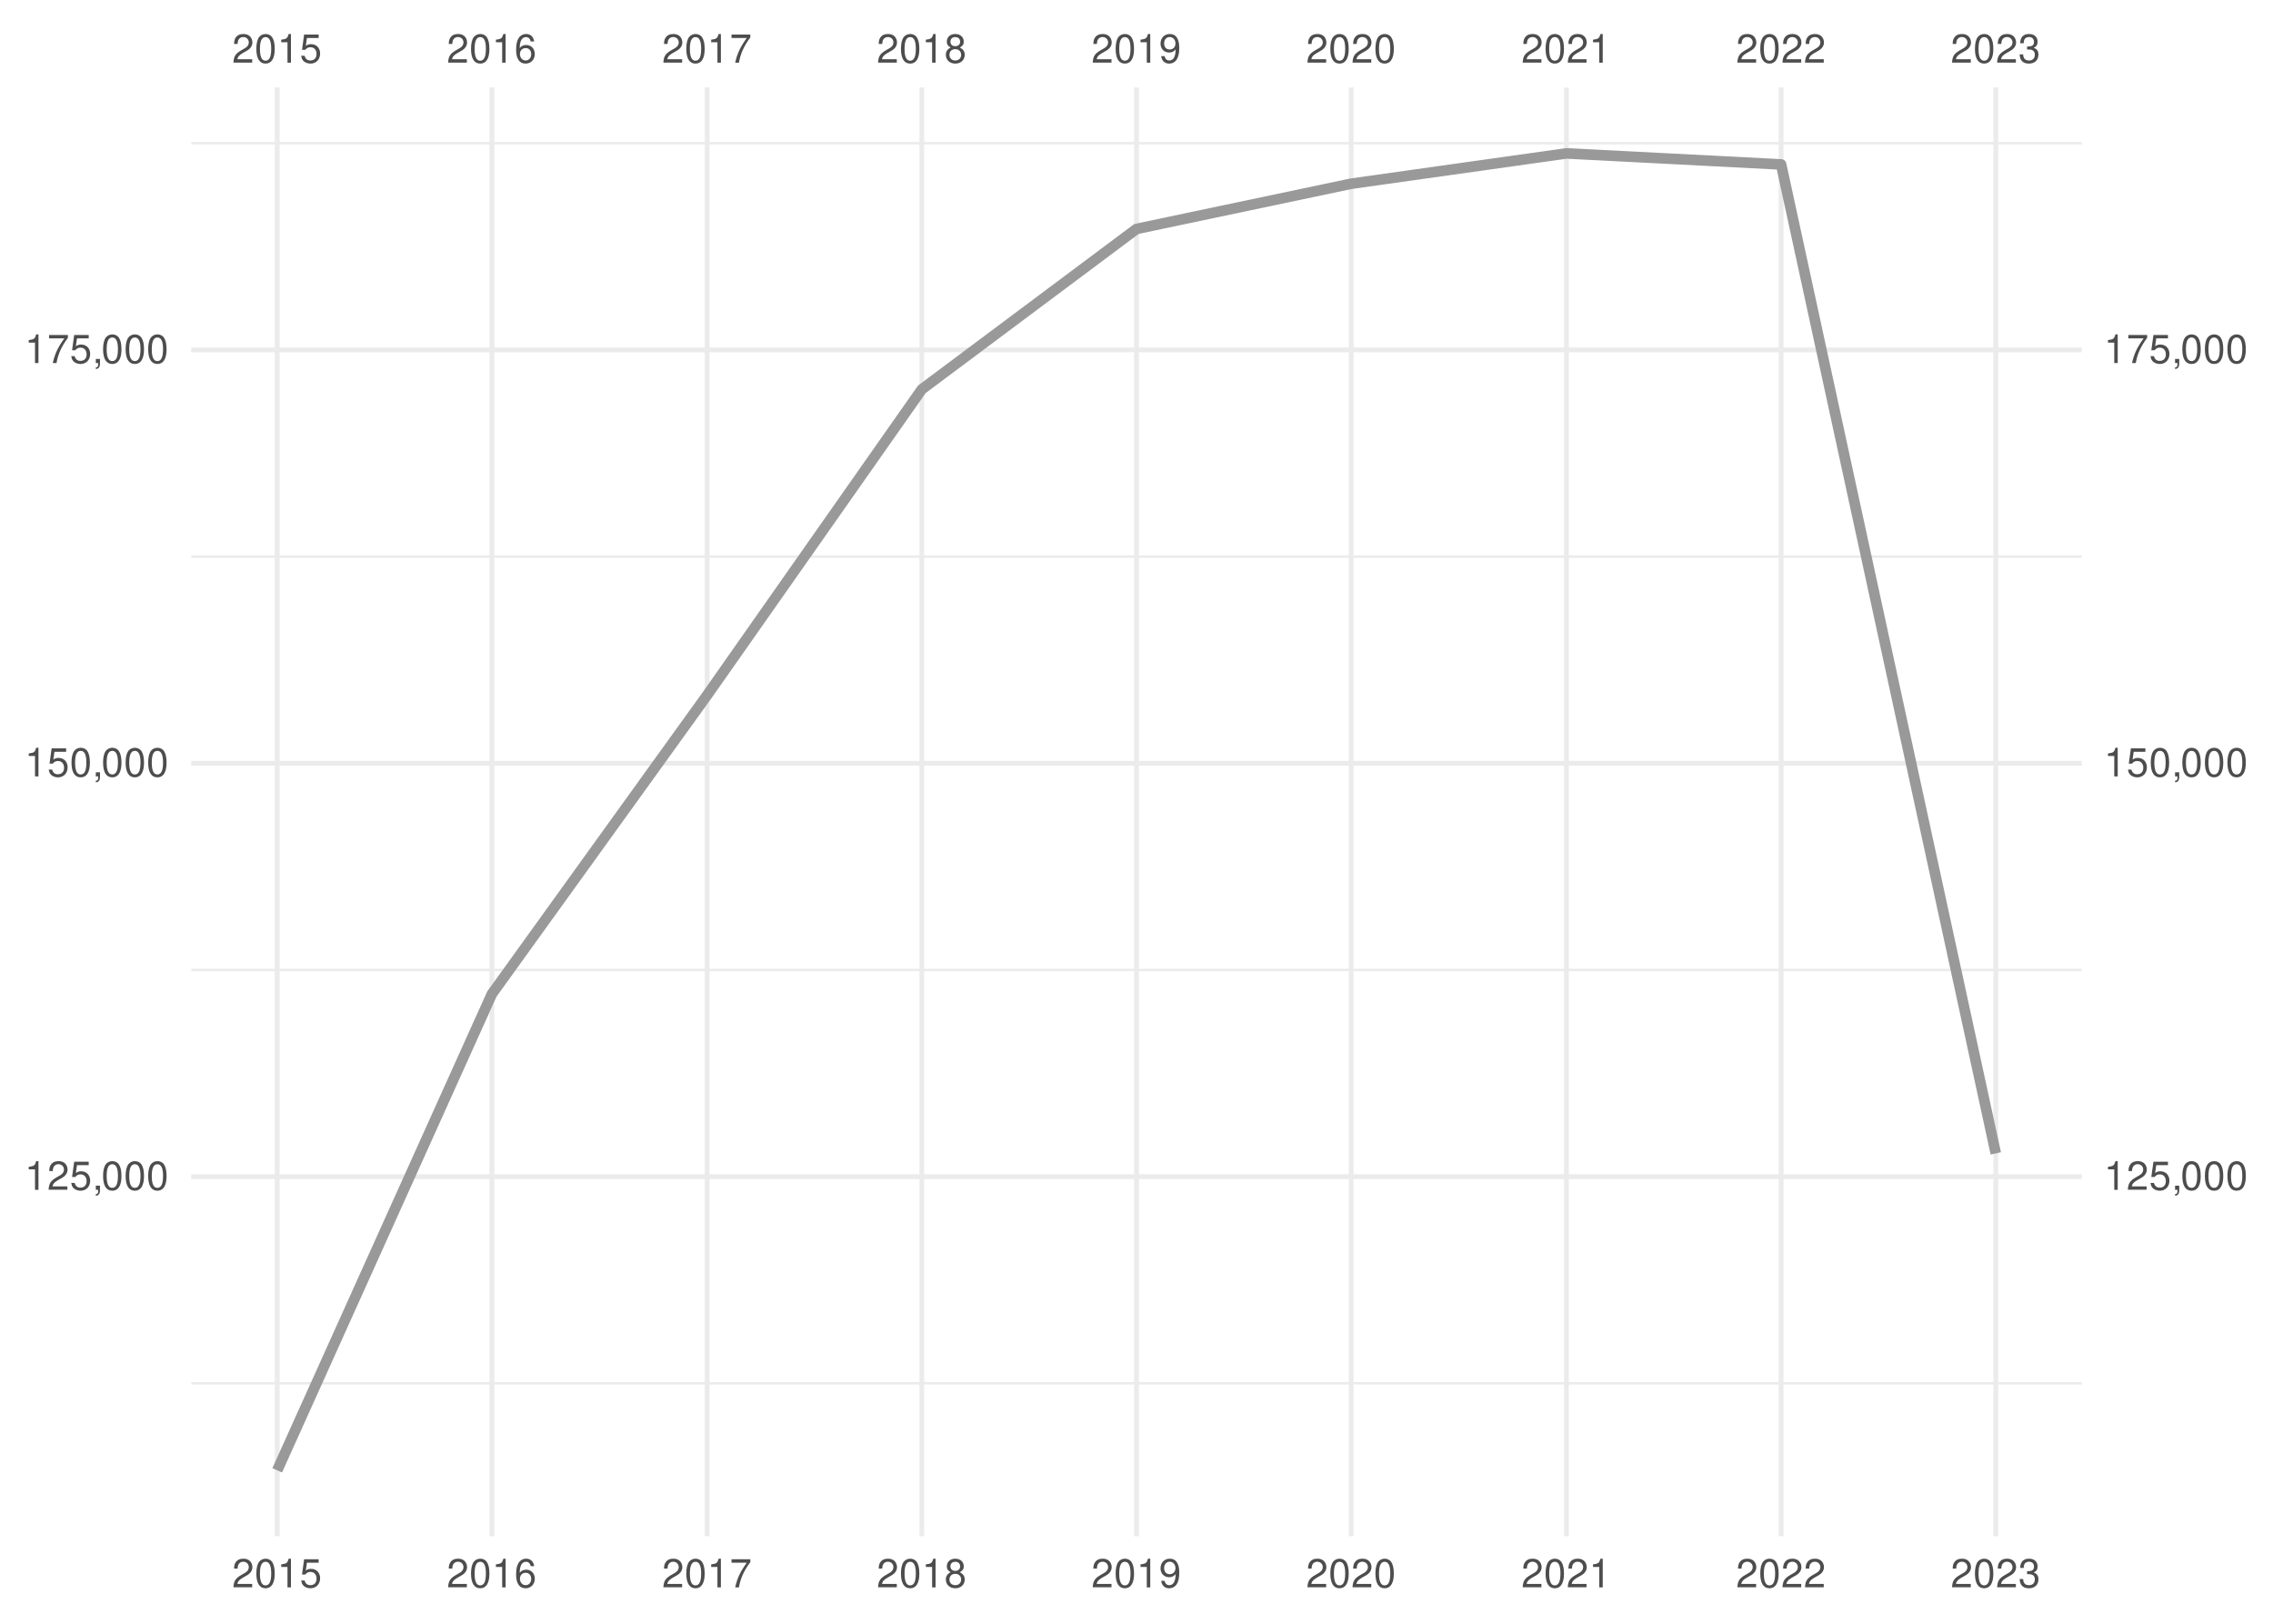
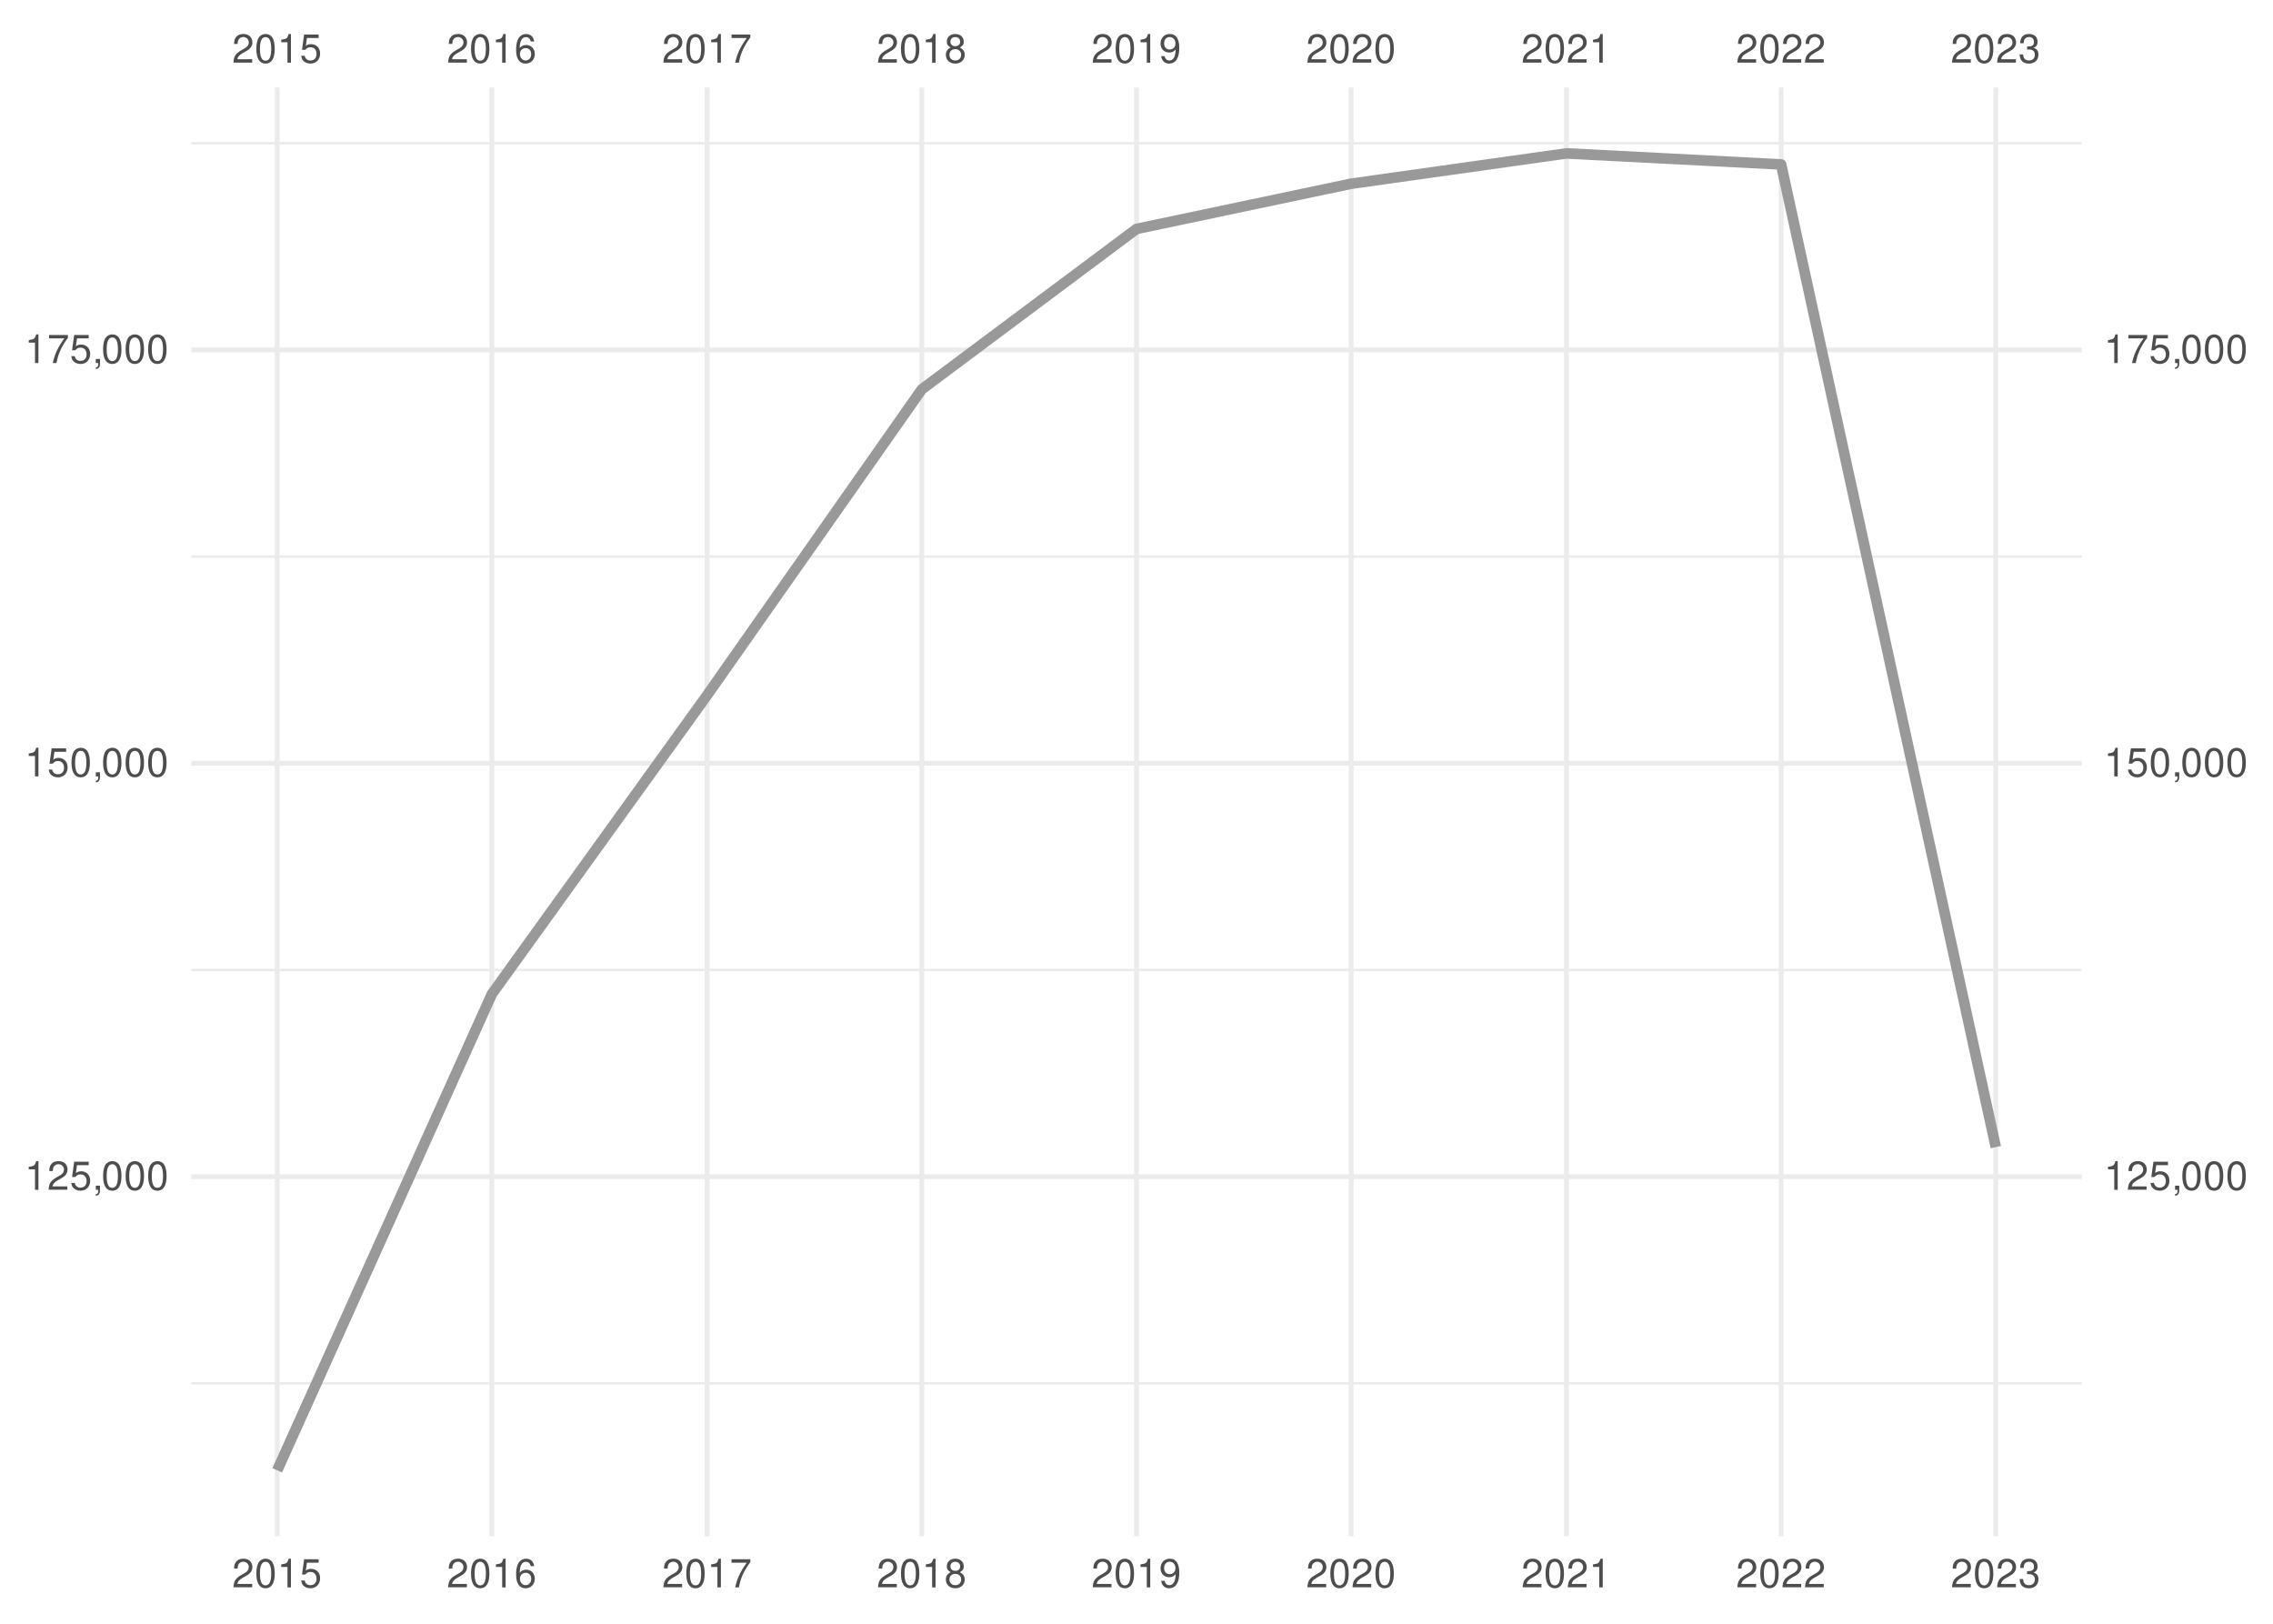
<svg xmlns="http://www.w3.org/2000/svg" xmlns:xlink="http://www.w3.org/1999/xlink" width="504pt" height="360pt" viewBox="0 0 504 360" version="1.1">
  <defs>
    <g>
      <symbol overflow="visible" id="glyph0-0">
        <path style="stroke:none;" d="" />
      </symbol>
      <symbol overflow="visible" id="glyph0-1">
        <path style="stroke:none;" d="M 4.453 -0.766 L 1.172 -0.766 C 1.25 -1.297 1.531 -1.625 2.297 -2.094 L 3.172 -2.594 C 4.047 -3.062 4.5 -3.719 4.5 -4.5 C 4.5 -5.031 4.281 -5.531 3.922 -5.875 C 3.547 -6.203 3.094 -6.359 2.5 -6.359 C 1.703 -6.359 1.125 -6.078 0.781 -5.531 C 0.547 -5.203 0.453 -4.797 0.438 -4.156 L 1.219 -4.156 C 1.234 -4.594 1.297 -4.844 1.406 -5.062 C 1.594 -5.438 2 -5.688 2.469 -5.688 C 3.172 -5.688 3.703 -5.172 3.703 -4.484 C 3.703 -3.969 3.406 -3.531 2.859 -3.219 L 2.047 -2.75 C 0.75 -2 0.375 -1.406 0.297 -0.016 L 4.453 -0.016 Z M 4.453 -0.766 " />
      </symbol>
      <symbol overflow="visible" id="glyph0-2">
        <path style="stroke:none;" d="M 2.422 -6.359 C 1.844 -6.359 1.312 -6.094 0.984 -5.672 C 0.578 -5.109 0.375 -4.25 0.375 -3.078 C 0.375 -0.938 1.078 0.203 2.422 0.203 C 3.734 0.203 4.453 -0.938 4.453 -3.031 C 4.453 -4.25 4.266 -5.078 3.859 -5.672 C 3.531 -6.109 3.016 -6.359 2.422 -6.359 Z M 2.422 -5.672 C 3.25 -5.672 3.672 -4.828 3.672 -3.094 C 3.672 -1.281 3.266 -0.438 2.406 -0.438 C 1.578 -0.438 1.172 -1.312 1.172 -3.062 C 1.172 -4.828 1.578 -5.672 2.422 -5.672 Z M 2.422 -5.672 " />
      </symbol>
      <symbol overflow="visible" id="glyph0-3">
        <path style="stroke:none;" d="M 2.281 -4.531 L 2.281 0 L 3.047 0 L 3.047 -6.359 L 2.547 -6.359 C 2.266 -5.391 2.094 -5.25 0.891 -5.094 L 0.891 -4.531 Z M 2.281 -4.531 " />
      </symbol>
      <symbol overflow="visible" id="glyph0-4">
        <path style="stroke:none;" d="M 4.188 -6.234 L 0.969 -6.234 L 0.5 -2.844 L 1.219 -2.844 C 1.578 -3.266 1.875 -3.422 2.359 -3.422 C 3.203 -3.422 3.719 -2.844 3.719 -1.922 C 3.719 -1.031 3.203 -0.484 2.359 -0.484 C 1.688 -0.484 1.266 -0.828 1.078 -1.531 L 0.312 -1.531 C 0.406 -1.016 0.5 -0.781 0.688 -0.547 C 1.031 -0.078 1.672 0.203 2.375 0.203 C 3.641 0.203 4.516 -0.719 4.516 -2.031 C 4.516 -3.266 3.688 -4.109 2.5 -4.109 C 2.062 -4.109 1.703 -4 1.344 -3.734 L 1.594 -5.469 L 4.188 -5.469 Z M 4.188 -6.234 " />
      </symbol>
      <symbol overflow="visible" id="glyph0-5">
        <path style="stroke:none;" d="M 4.375 -4.703 C 4.234 -5.75 3.562 -6.359 2.609 -6.359 C 1.922 -6.359 1.312 -6.031 0.938 -5.453 C 0.547 -4.828 0.375 -4.062 0.375 -2.906 C 0.375 -1.828 0.531 -1.156 0.906 -0.594 C 1.234 -0.078 1.781 0.203 2.469 0.203 C 3.656 0.203 4.516 -0.688 4.516 -1.922 C 4.516 -3.094 3.719 -3.922 2.609 -3.922 C 1.984 -3.922 1.5 -3.688 1.172 -3.234 C 1.172 -4.797 1.672 -5.672 2.562 -5.672 C 3.109 -5.672 3.484 -5.328 3.609 -4.703 Z M 2.5 -3.234 C 3.25 -3.234 3.719 -2.703 3.719 -1.859 C 3.719 -1.062 3.188 -0.484 2.484 -0.484 C 1.766 -0.484 1.219 -1.094 1.219 -1.906 C 1.219 -2.688 1.734 -3.234 2.5 -3.234 Z M 2.5 -3.234 " />
      </symbol>
      <symbol overflow="visible" id="glyph0-6">
        <path style="stroke:none;" d="M 4.578 -6.234 L 0.406 -6.234 L 0.406 -5.469 L 3.781 -5.469 C 2.281 -3.359 1.688 -2.047 1.219 0 L 2.047 0 C 2.391 -2 3.172 -3.719 4.578 -5.594 Z M 4.578 -6.234 " />
      </symbol>
      <symbol overflow="visible" id="glyph0-7">
        <path style="stroke:none;" d="M 3.438 -3.359 C 4.094 -3.75 4.297 -4.062 4.297 -4.656 C 4.297 -5.672 3.531 -6.359 2.422 -6.359 C 1.312 -6.359 0.547 -5.672 0.547 -4.672 C 0.547 -4.062 0.75 -3.75 1.391 -3.359 C 0.672 -2.984 0.328 -2.469 0.328 -1.766 C 0.328 -0.609 1.172 0.203 2.422 0.203 C 3.656 0.203 4.516 -0.609 4.516 -1.766 C 4.516 -2.469 4.156 -2.984 3.438 -3.359 Z M 2.422 -5.672 C 3.078 -5.672 3.5 -5.281 3.5 -4.641 C 3.5 -4.047 3.062 -3.656 2.422 -3.656 C 1.766 -3.656 1.344 -4.047 1.344 -4.656 C 1.344 -5.281 1.766 -5.672 2.422 -5.672 Z M 2.422 -3 C 3.188 -3 3.719 -2.484 3.719 -1.75 C 3.719 -0.984 3.203 -0.484 2.406 -0.484 C 1.641 -0.484 1.125 -1 1.125 -1.734 C 1.125 -2.5 1.641 -3 2.422 -3 Z M 2.422 -3 " />
      </symbol>
      <symbol overflow="visible" id="glyph0-8">
        <path style="stroke:none;" d="M 0.469 -1.453 C 0.609 -0.406 1.281 0.203 2.234 0.203 C 2.922 0.203 3.547 -0.125 3.922 -0.703 C 4.297 -1.328 4.484 -2.109 4.484 -3.25 C 4.484 -4.328 4.312 -5 3.953 -5.562 C 3.609 -6.094 3.062 -6.359 2.375 -6.359 C 1.188 -6.359 0.328 -5.469 0.328 -4.234 C 0.328 -3.062 1.125 -2.25 2.25 -2.25 C 2.844 -2.25 3.281 -2.453 3.672 -2.938 C 3.672 -1.359 3.172 -0.484 2.281 -0.484 C 1.734 -0.484 1.359 -0.828 1.234 -1.453 Z M 2.359 -5.688 C 3.094 -5.688 3.641 -5.078 3.641 -4.25 C 3.641 -3.469 3.109 -2.922 2.344 -2.922 C 1.594 -2.922 1.125 -3.453 1.125 -4.297 C 1.125 -5.109 1.641 -5.688 2.359 -5.688 Z M 2.359 -5.688 " />
      </symbol>
      <symbol overflow="visible" id="glyph0-9">
        <path style="stroke:none;" d="M 1.938 -2.922 L 2.359 -2.922 C 3.203 -2.922 3.656 -2.531 3.656 -1.766 C 3.656 -0.969 3.172 -0.484 2.375 -0.484 C 1.516 -0.484 1.109 -0.922 1.062 -1.844 L 0.281 -1.844 C 0.312 -1.344 0.406 -1 0.547 -0.719 C 0.875 -0.109 1.484 0.203 2.344 0.203 C 3.625 0.203 4.453 -0.578 4.453 -1.781 C 4.453 -2.594 4.141 -3.031 3.391 -3.297 C 3.969 -3.531 4.266 -3.969 4.266 -4.609 C 4.266 -5.703 3.547 -6.359 2.359 -6.359 C 1.109 -6.359 0.438 -5.656 0.406 -4.312 L 1.188 -4.312 C 1.203 -4.703 1.234 -4.922 1.328 -5.109 C 1.5 -5.469 1.891 -5.688 2.375 -5.688 C 3.062 -5.688 3.469 -5.266 3.469 -4.578 C 3.469 -4.141 3.312 -3.859 2.969 -3.719 C 2.766 -3.625 2.484 -3.594 1.938 -3.578 Z M 1.938 -2.922 " />
      </symbol>
      <symbol overflow="visible" id="glyph0-10">
        <path style="stroke:none;" d="M 0.766 -0.922 L 0.766 0 L 1.297 0 L 1.297 0.156 C 1.297 0.766 1.172 0.938 0.766 0.953 L 0.766 1.297 C 1.344 1.312 1.688 0.891 1.688 0.141 L 1.688 -0.922 Z M 0.766 -0.922 " />
      </symbol>
    </g>
    <clipPath id="clip1">
      <path d="M 42.41 306 L 461.59 306 L 461.59 307 L 42.41 307 Z M 42.41 306 " />
    </clipPath>
    <clipPath id="clip2">
      <path d="M 42.41 214 L 461.59 214 L 461.59 216 L 42.41 216 Z M 42.41 214 " />
    </clipPath>
    <clipPath id="clip3">
      <path d="M 42.41 123 L 461.59 123 L 461.59 124 L 42.41 124 Z M 42.41 123 " />
    </clipPath>
    <clipPath id="clip4">
      <path d="M 42.41 31 L 461.59 31 L 461.59 33 L 42.41 33 Z M 42.41 31 " />
    </clipPath>
    <clipPath id="clip5">
      <path d="M 42.41 260 L 461.59 260 L 461.59 262 L 42.41 262 Z M 42.41 260 " />
    </clipPath>
    <clipPath id="clip6">
      <path d="M 42.41 168 L 461.59 168 L 461.59 170 L 42.41 170 Z M 42.41 168 " />
    </clipPath>
    <clipPath id="clip7">
      <path d="M 42.41 77 L 461.59 77 L 461.59 79 L 42.41 79 Z M 42.41 77 " />
    </clipPath>
    <clipPath id="clip8">
      <path d="M 60 19.41 L 62 19.41 L 62 340.59 L 60 340.59 Z M 60 19.41 " />
    </clipPath>
    <clipPath id="clip9">
      <path d="M 108 19.41 L 110 19.41 L 110 340.59 L 108 340.59 Z M 108 19.41 " />
    </clipPath>
    <clipPath id="clip10">
      <path d="M 156 19.41 L 158 19.41 L 158 340.59 L 156 340.59 Z M 156 19.41 " />
    </clipPath>
    <clipPath id="clip11">
      <path d="M 203 19.41 L 205 19.41 L 205 340.59 L 203 340.59 Z M 203 19.41 " />
    </clipPath>
    <clipPath id="clip12">
      <path d="M 251 19.41 L 253 19.41 L 253 340.59 L 251 340.59 Z M 251 19.41 " />
    </clipPath>
    <clipPath id="clip13">
      <path d="M 299 19.41 L 301 19.41 L 301 340.59 L 299 340.59 Z M 299 19.41 " />
    </clipPath>
    <clipPath id="clip14">
      <path d="M 346 19.41 L 348 19.41 L 348 340.59 L 346 340.59 Z M 346 19.41 " />
    </clipPath>
    <clipPath id="clip15">
      <path d="M 394 19.41 L 396 19.41 L 396 340.59 L 394 340.59 Z M 394 19.41 " />
    </clipPath>
    <clipPath id="clip16">
      <path d="M 442 19.41 L 444 19.41 L 444 340.59 L 442 340.59 Z M 442 19.41 " />
    </clipPath>
  </defs>
  <g id="surface41">
    <rect x="0" y="0" width="504" height="360" style="fill:rgb(100%,100%,100%);fill-opacity:1;stroke:none;" />
    <g clip-path="url(#clip1)" clip-rule="nonzero">
      <path style="fill:none;stroke-width:0.533;stroke-linecap:butt;stroke-linejoin:round;stroke:rgb(92.157%,92.157%,92.157%);stroke-opacity:1;stroke-miterlimit:10;" d="M 42.41 306.703 L 461.59 306.703 " />
    </g>
    <g clip-path="url(#clip2)" clip-rule="nonzero">
      <path style="fill:none;stroke-width:0.533;stroke-linecap:butt;stroke-linejoin:round;stroke:rgb(92.157%,92.157%,92.157%);stroke-opacity:1;stroke-miterlimit:10;" d="M 42.41 215.055 L 461.59 215.055 " />
    </g>
    <g clip-path="url(#clip3)" clip-rule="nonzero">
      <path style="fill:none;stroke-width:0.533;stroke-linecap:butt;stroke-linejoin:round;stroke:rgb(92.157%,92.157%,92.157%);stroke-opacity:1;stroke-miterlimit:10;" d="M 42.41 123.406 L 461.59 123.406 " />
    </g>
    <g clip-path="url(#clip4)" clip-rule="nonzero">
      <path style="fill:none;stroke-width:0.533;stroke-linecap:butt;stroke-linejoin:round;stroke:rgb(92.157%,92.157%,92.157%);stroke-opacity:1;stroke-miterlimit:10;" d="M 42.41 31.758 L 461.59 31.758 " />
    </g>
    <g clip-path="url(#clip5)" clip-rule="nonzero">
      <path style="fill:none;stroke-width:1.067;stroke-linecap:butt;stroke-linejoin:round;stroke:rgb(92.157%,92.157%,92.157%);stroke-opacity:1;stroke-miterlimit:10;" d="M 42.41 260.879 L 461.59 260.879 " />
    </g>
    <g clip-path="url(#clip6)" clip-rule="nonzero">
      <path style="fill:none;stroke-width:1.067;stroke-linecap:butt;stroke-linejoin:round;stroke:rgb(92.157%,92.157%,92.157%);stroke-opacity:1;stroke-miterlimit:10;" d="M 42.41 169.23 L 461.59 169.23 " />
    </g>
    <g clip-path="url(#clip7)" clip-rule="nonzero">
      <path style="fill:none;stroke-width:1.067;stroke-linecap:butt;stroke-linejoin:round;stroke:rgb(92.157%,92.157%,92.157%);stroke-opacity:1;stroke-miterlimit:10;" d="M 42.41 77.582 L 461.59 77.582 " />
    </g>
    <g clip-path="url(#clip8)" clip-rule="nonzero">
      <path style="fill:none;stroke-width:1.067;stroke-linecap:butt;stroke-linejoin:round;stroke:rgb(92.157%,92.157%,92.157%);stroke-opacity:1;stroke-miterlimit:10;" d="M 61.465 340.59 L 61.465 19.41 " />
    </g>
    <g clip-path="url(#clip9)" clip-rule="nonzero">
      <path style="fill:none;stroke-width:1.067;stroke-linecap:butt;stroke-linejoin:round;stroke:rgb(92.157%,92.157%,92.157%);stroke-opacity:1;stroke-miterlimit:10;" d="M 109.066 340.59 L 109.066 19.41 " />
    </g>
    <g clip-path="url(#clip10)" clip-rule="nonzero">
      <path style="fill:none;stroke-width:1.067;stroke-linecap:butt;stroke-linejoin:round;stroke:rgb(92.157%,92.157%,92.157%);stroke-opacity:1;stroke-miterlimit:10;" d="M 156.797 340.59 L 156.797 19.41 " />
    </g>
    <g clip-path="url(#clip11)" clip-rule="nonzero">
      <path style="fill:none;stroke-width:1.067;stroke-linecap:butt;stroke-linejoin:round;stroke:rgb(92.157%,92.157%,92.157%);stroke-opacity:1;stroke-miterlimit:10;" d="M 204.398 340.59 L 204.398 19.41 " />
    </g>
    <g clip-path="url(#clip12)" clip-rule="nonzero">
      <path style="fill:none;stroke-width:1.067;stroke-linecap:butt;stroke-linejoin:round;stroke:rgb(92.157%,92.157%,92.157%);stroke-opacity:1;stroke-miterlimit:10;" d="M 252 340.59 L 252 19.41 " />
    </g>
    <g clip-path="url(#clip13)" clip-rule="nonzero">
      <path style="fill:none;stroke-width:1.067;stroke-linecap:butt;stroke-linejoin:round;stroke:rgb(92.157%,92.157%,92.157%);stroke-opacity:1;stroke-miterlimit:10;" d="M 299.602 340.59 L 299.602 19.41 " />
    </g>
    <g clip-path="url(#clip14)" clip-rule="nonzero">
      <path style="fill:none;stroke-width:1.067;stroke-linecap:butt;stroke-linejoin:round;stroke:rgb(92.157%,92.157%,92.157%);stroke-opacity:1;stroke-miterlimit:10;" d="M 347.332 340.59 L 347.332 19.41 " />
    </g>
    <g clip-path="url(#clip15)" clip-rule="nonzero">
      <path style="fill:none;stroke-width:1.067;stroke-linecap:butt;stroke-linejoin:round;stroke:rgb(92.157%,92.157%,92.157%);stroke-opacity:1;stroke-miterlimit:10;" d="M 394.934 340.59 L 394.934 19.41 " />
    </g>
    <g clip-path="url(#clip16)" clip-rule="nonzero">
      <path style="fill:none;stroke-width:1.067;stroke-linecap:butt;stroke-linejoin:round;stroke:rgb(92.157%,92.157%,92.157%);stroke-opacity:1;stroke-miterlimit:10;" d="M 442.535 340.59 L 442.535 19.41 " />
    </g>
-     <path style="fill:none;stroke-width:2.347;stroke-linecap:butt;stroke-linejoin:round;stroke:rgb(60%,60%,60%);stroke-opacity:1;stroke-miterlimit:10;" d="M 61.465 325.988 L 109.066 220.383 L 156.797 154.121 L 204.398 86.316 L 252 50.758 L 299.602 40.73 L 347.332 34.012 L 394.934 36.457 L 442.535 255.715 " />
+     <path style="fill:none;stroke-width:2.347;stroke-linecap:butt;stroke-linejoin:round;stroke:rgb(60%,60%,60%);stroke-opacity:1;stroke-miterlimit:10;" d="M 61.465 325.988 L 109.066 220.383 L 156.797 154.121 L 204.398 86.316 L 252 50.758 L 299.602 40.73 L 347.332 34.012 L 394.934 36.457 L 442.535 254.328 " />
    <g style="fill:rgb(30.196%,30.196%,30.196%);fill-opacity:1;">
      <use xlink:href="#glyph0-1" x="51.465" y="13.896" />
      <use xlink:href="#glyph0-2" x="56.465" y="13.896" />
      <use xlink:href="#glyph0-3" x="61.465" y="13.896" />
      <use xlink:href="#glyph0-4" x="66.465" y="13.896" />
    </g>
    <g style="fill:rgb(30.196%,30.196%,30.196%);fill-opacity:1;">
      <use xlink:href="#glyph0-1" x="99.066" y="13.896" />
      <use xlink:href="#glyph0-2" x="104.066" y="13.896" />
      <use xlink:href="#glyph0-3" x="109.066" y="13.896" />
      <use xlink:href="#glyph0-5" x="114.066" y="13.896" />
    </g>
    <g style="fill:rgb(30.196%,30.196%,30.196%);fill-opacity:1;">
      <use xlink:href="#glyph0-1" x="146.797" y="13.896" />
      <use xlink:href="#glyph0-2" x="151.797" y="13.896" />
      <use xlink:href="#glyph0-3" x="156.797" y="13.896" />
      <use xlink:href="#glyph0-6" x="161.797" y="13.896" />
    </g>
    <g style="fill:rgb(30.196%,30.196%,30.196%);fill-opacity:1;">
      <use xlink:href="#glyph0-1" x="194.398" y="13.896" />
      <use xlink:href="#glyph0-2" x="199.398" y="13.896" />
      <use xlink:href="#glyph0-3" x="204.398" y="13.896" />
      <use xlink:href="#glyph0-7" x="209.398" y="13.896" />
    </g>
    <g style="fill:rgb(30.196%,30.196%,30.196%);fill-opacity:1;">
      <use xlink:href="#glyph0-1" x="242" y="13.896" />
      <use xlink:href="#glyph0-2" x="247" y="13.896" />
      <use xlink:href="#glyph0-3" x="252" y="13.896" />
      <use xlink:href="#glyph0-8" x="257" y="13.896" />
    </g>
    <g style="fill:rgb(30.196%,30.196%,30.196%);fill-opacity:1;">
      <use xlink:href="#glyph0-1" x="289.602" y="13.896" />
      <use xlink:href="#glyph0-2" x="294.602" y="13.896" />
      <use xlink:href="#glyph0-1" x="299.602" y="13.896" />
      <use xlink:href="#glyph0-2" x="304.602" y="13.896" />
    </g>
    <g style="fill:rgb(30.196%,30.196%,30.196%);fill-opacity:1;">
      <use xlink:href="#glyph0-1" x="337.332" y="13.896" />
      <use xlink:href="#glyph0-2" x="342.332" y="13.896" />
      <use xlink:href="#glyph0-1" x="347.332" y="13.896" />
      <use xlink:href="#glyph0-3" x="352.332" y="13.896" />
    </g>
    <g style="fill:rgb(30.196%,30.196%,30.196%);fill-opacity:1;">
      <use xlink:href="#glyph0-1" x="384.934" y="13.896" />
      <use xlink:href="#glyph0-2" x="389.934" y="13.896" />
      <use xlink:href="#glyph0-1" x="394.934" y="13.896" />
      <use xlink:href="#glyph0-1" x="399.934" y="13.896" />
    </g>
    <g style="fill:rgb(30.196%,30.196%,30.196%);fill-opacity:1;">
      <use xlink:href="#glyph0-1" x="432.535" y="13.896" />
      <use xlink:href="#glyph0-2" x="437.535" y="13.896" />
      <use xlink:href="#glyph0-1" x="442.535" y="13.896" />
      <use xlink:href="#glyph0-9" x="447.535" y="13.896" />
    </g>
    <g style="fill:rgb(30.196%,30.196%,30.196%);fill-opacity:1;">
      <use xlink:href="#glyph0-3" x="5.48" y="263.794" />
      <use xlink:href="#glyph0-1" x="10.48" y="263.794" />
      <use xlink:href="#glyph0-4" x="15.48" y="263.794" />
      <use xlink:href="#glyph0-10" x="20.48" y="263.794" />
      <use xlink:href="#glyph0-2" x="22.48" y="263.794" />
      <use xlink:href="#glyph0-2" x="27.48" y="263.794" />
      <use xlink:href="#glyph0-2" x="32.48" y="263.794" />
    </g>
    <g style="fill:rgb(30.196%,30.196%,30.196%);fill-opacity:1;">
      <use xlink:href="#glyph0-3" x="5.48" y="172.146" />
      <use xlink:href="#glyph0-4" x="10.48" y="172.146" />
      <use xlink:href="#glyph0-2" x="15.48" y="172.146" />
      <use xlink:href="#glyph0-10" x="20.48" y="172.146" />
      <use xlink:href="#glyph0-2" x="22.48" y="172.146" />
      <use xlink:href="#glyph0-2" x="27.48" y="172.146" />
      <use xlink:href="#glyph0-2" x="32.48" y="172.146" />
    </g>
    <g style="fill:rgb(30.196%,30.196%,30.196%);fill-opacity:1;">
      <use xlink:href="#glyph0-3" x="5.48" y="80.497" />
      <use xlink:href="#glyph0-6" x="10.48" y="80.497" />
      <use xlink:href="#glyph0-4" x="15.48" y="80.497" />
      <use xlink:href="#glyph0-10" x="20.48" y="80.497" />
      <use xlink:href="#glyph0-2" x="22.48" y="80.497" />
      <use xlink:href="#glyph0-2" x="27.48" y="80.497" />
      <use xlink:href="#glyph0-2" x="32.48" y="80.497" />
    </g>
    <g style="fill:rgb(30.196%,30.196%,30.196%);fill-opacity:1;">
      <use xlink:href="#glyph0-3" x="466.52" y="263.794" />
      <use xlink:href="#glyph0-1" x="471.52" y="263.794" />
      <use xlink:href="#glyph0-4" x="476.52" y="263.794" />
      <use xlink:href="#glyph0-10" x="481.52" y="263.794" />
      <use xlink:href="#glyph0-2" x="483.52" y="263.794" />
      <use xlink:href="#glyph0-2" x="488.52" y="263.794" />
      <use xlink:href="#glyph0-2" x="493.52" y="263.794" />
    </g>
    <g style="fill:rgb(30.196%,30.196%,30.196%);fill-opacity:1;">
      <use xlink:href="#glyph0-3" x="466.52" y="172.146" />
      <use xlink:href="#glyph0-4" x="471.52" y="172.146" />
      <use xlink:href="#glyph0-2" x="476.52" y="172.146" />
      <use xlink:href="#glyph0-10" x="481.52" y="172.146" />
      <use xlink:href="#glyph0-2" x="483.52" y="172.146" />
      <use xlink:href="#glyph0-2" x="488.52" y="172.146" />
      <use xlink:href="#glyph0-2" x="493.52" y="172.146" />
    </g>
    <g style="fill:rgb(30.196%,30.196%,30.196%);fill-opacity:1;">
      <use xlink:href="#glyph0-3" x="466.52" y="80.497" />
      <use xlink:href="#glyph0-6" x="471.52" y="80.497" />
      <use xlink:href="#glyph0-4" x="476.52" y="80.497" />
      <use xlink:href="#glyph0-10" x="481.52" y="80.497" />
      <use xlink:href="#glyph0-2" x="483.52" y="80.497" />
      <use xlink:href="#glyph0-2" x="488.52" y="80.497" />
      <use xlink:href="#glyph0-2" x="493.52" y="80.497" />
    </g>
    <g style="fill:rgb(30.196%,30.196%,30.196%);fill-opacity:1;">
      <use xlink:href="#glyph0-1" x="51.465" y="351.935" />
      <use xlink:href="#glyph0-2" x="56.465" y="351.935" />
      <use xlink:href="#glyph0-3" x="61.465" y="351.935" />
      <use xlink:href="#glyph0-4" x="66.465" y="351.935" />
    </g>
    <g style="fill:rgb(30.196%,30.196%,30.196%);fill-opacity:1;">
      <use xlink:href="#glyph0-1" x="99.066" y="351.935" />
      <use xlink:href="#glyph0-2" x="104.066" y="351.935" />
      <use xlink:href="#glyph0-3" x="109.066" y="351.935" />
      <use xlink:href="#glyph0-5" x="114.066" y="351.935" />
    </g>
    <g style="fill:rgb(30.196%,30.196%,30.196%);fill-opacity:1;">
      <use xlink:href="#glyph0-1" x="146.797" y="351.935" />
      <use xlink:href="#glyph0-2" x="151.797" y="351.935" />
      <use xlink:href="#glyph0-3" x="156.797" y="351.935" />
      <use xlink:href="#glyph0-6" x="161.797" y="351.935" />
    </g>
    <g style="fill:rgb(30.196%,30.196%,30.196%);fill-opacity:1;">
      <use xlink:href="#glyph0-1" x="194.398" y="351.935" />
      <use xlink:href="#glyph0-2" x="199.398" y="351.935" />
      <use xlink:href="#glyph0-3" x="204.398" y="351.935" />
      <use xlink:href="#glyph0-7" x="209.398" y="351.935" />
    </g>
    <g style="fill:rgb(30.196%,30.196%,30.196%);fill-opacity:1;">
      <use xlink:href="#glyph0-1" x="242" y="351.935" />
      <use xlink:href="#glyph0-2" x="247" y="351.935" />
      <use xlink:href="#glyph0-3" x="252" y="351.935" />
      <use xlink:href="#glyph0-8" x="257" y="351.935" />
    </g>
    <g style="fill:rgb(30.196%,30.196%,30.196%);fill-opacity:1;">
      <use xlink:href="#glyph0-1" x="289.602" y="351.935" />
      <use xlink:href="#glyph0-2" x="294.602" y="351.935" />
      <use xlink:href="#glyph0-1" x="299.602" y="351.935" />
      <use xlink:href="#glyph0-2" x="304.602" y="351.935" />
    </g>
    <g style="fill:rgb(30.196%,30.196%,30.196%);fill-opacity:1;">
      <use xlink:href="#glyph0-1" x="337.332" y="351.935" />
      <use xlink:href="#glyph0-2" x="342.332" y="351.935" />
      <use xlink:href="#glyph0-1" x="347.332" y="351.935" />
      <use xlink:href="#glyph0-3" x="352.332" y="351.935" />
    </g>
    <g style="fill:rgb(30.196%,30.196%,30.196%);fill-opacity:1;">
      <use xlink:href="#glyph0-1" x="384.934" y="351.935" />
      <use xlink:href="#glyph0-2" x="389.934" y="351.935" />
      <use xlink:href="#glyph0-1" x="394.934" y="351.935" />
      <use xlink:href="#glyph0-1" x="399.934" y="351.935" />
    </g>
    <g style="fill:rgb(30.196%,30.196%,30.196%);fill-opacity:1;">
      <use xlink:href="#glyph0-1" x="432.535" y="351.935" />
      <use xlink:href="#glyph0-2" x="437.535" y="351.935" />
      <use xlink:href="#glyph0-1" x="442.535" y="351.935" />
      <use xlink:href="#glyph0-9" x="447.535" y="351.935" />
    </g>
  </g>
</svg>
